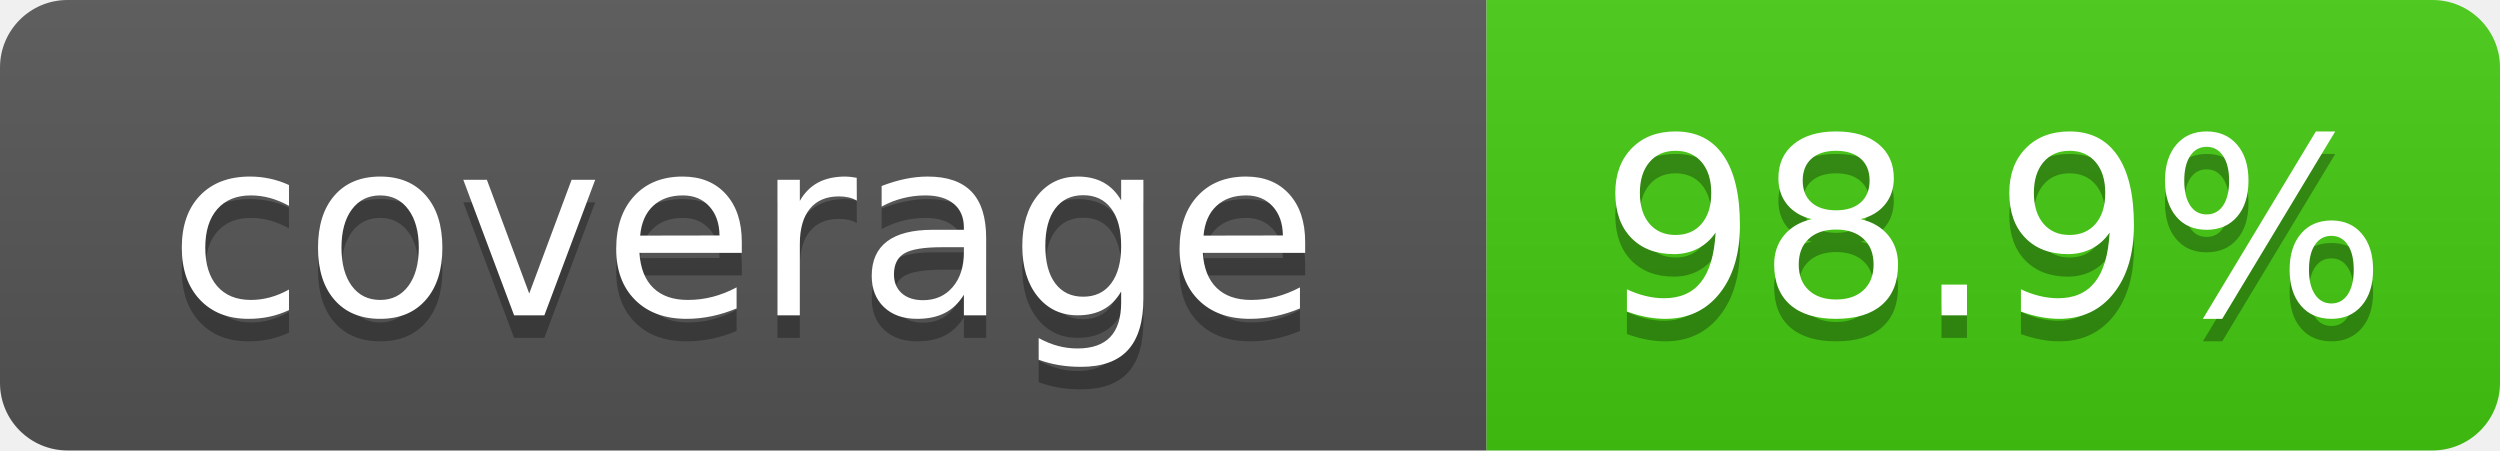
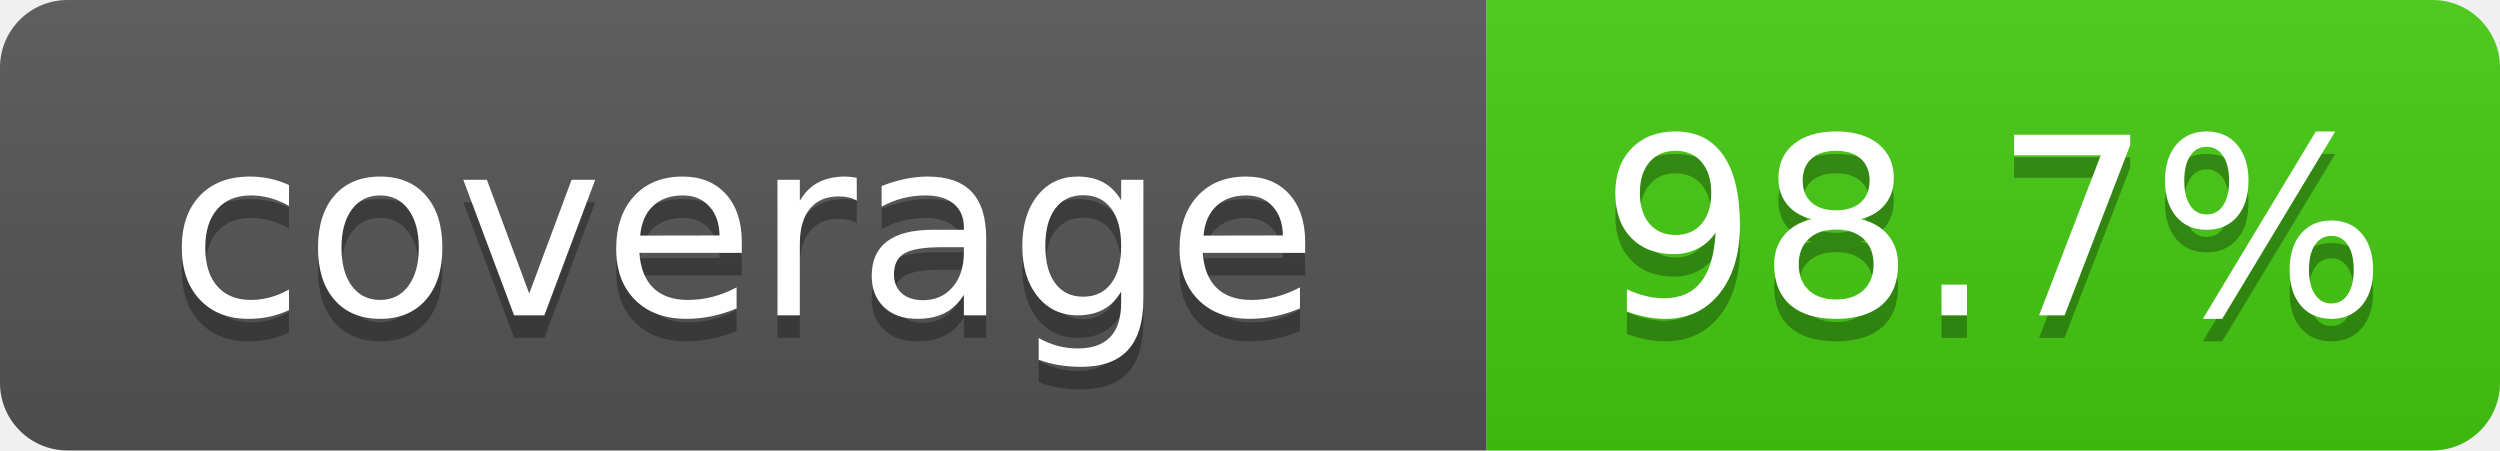
- <svg xmlns="http://www.w3.org/2000/svg" width="111" height="20" role="img" aria-label="coverage: 98.9%">
+ <svg xmlns="http://www.w3.org/2000/svg" width="111" height="20" role="img" aria-label="coverage: 98.7%">
  <linearGradient id="s" x2="0" y2="100%">
    <stop offset="0" stop-color="#bbb" stop-opacity=".1" />
    <stop offset="1" stop-opacity=".1" />
  </linearGradient>
  <clipPath id="r">
    <rect width="111" height="20" rx="3" fill="#fff" />
  </clipPath>
  <g clip-path="url(#r)">
    <rect width="66" height="20" fill="#555" />
-     <rect x="66" width="45" height="20" fill="#44cc11" />
+     <rect x="66" width="45" height="20" fill="#4c1" />
    <rect width="111" height="20" fill="url(#s)" />
  </g>
  <g fill="#fff" text-anchor="middle" font-family="Verdana,Geneva,DejaVu Sans,sans-serif" font-size="110" text-rendering="geometricPrecision">
    <text x="330" y="150" transform="scale(.1)" fill="#010101" fill-opacity=".3">coverage</text>
    <text x="330" y="140" transform="scale(.1)">coverage</text>
-     <text x="885" y="150" transform="scale(.1)" fill="#010101" fill-opacity=".3">98.9%</text>
-     <text x="885" y="140" transform="scale(.1)">98.9%</text>
+     <text x="885" y="150" transform="scale(.1)" fill="#010101" fill-opacity=".3">98.7%</text>
+     <text x="885" y="140" transform="scale(.1)">98.7%</text>
  </g>
</svg>
